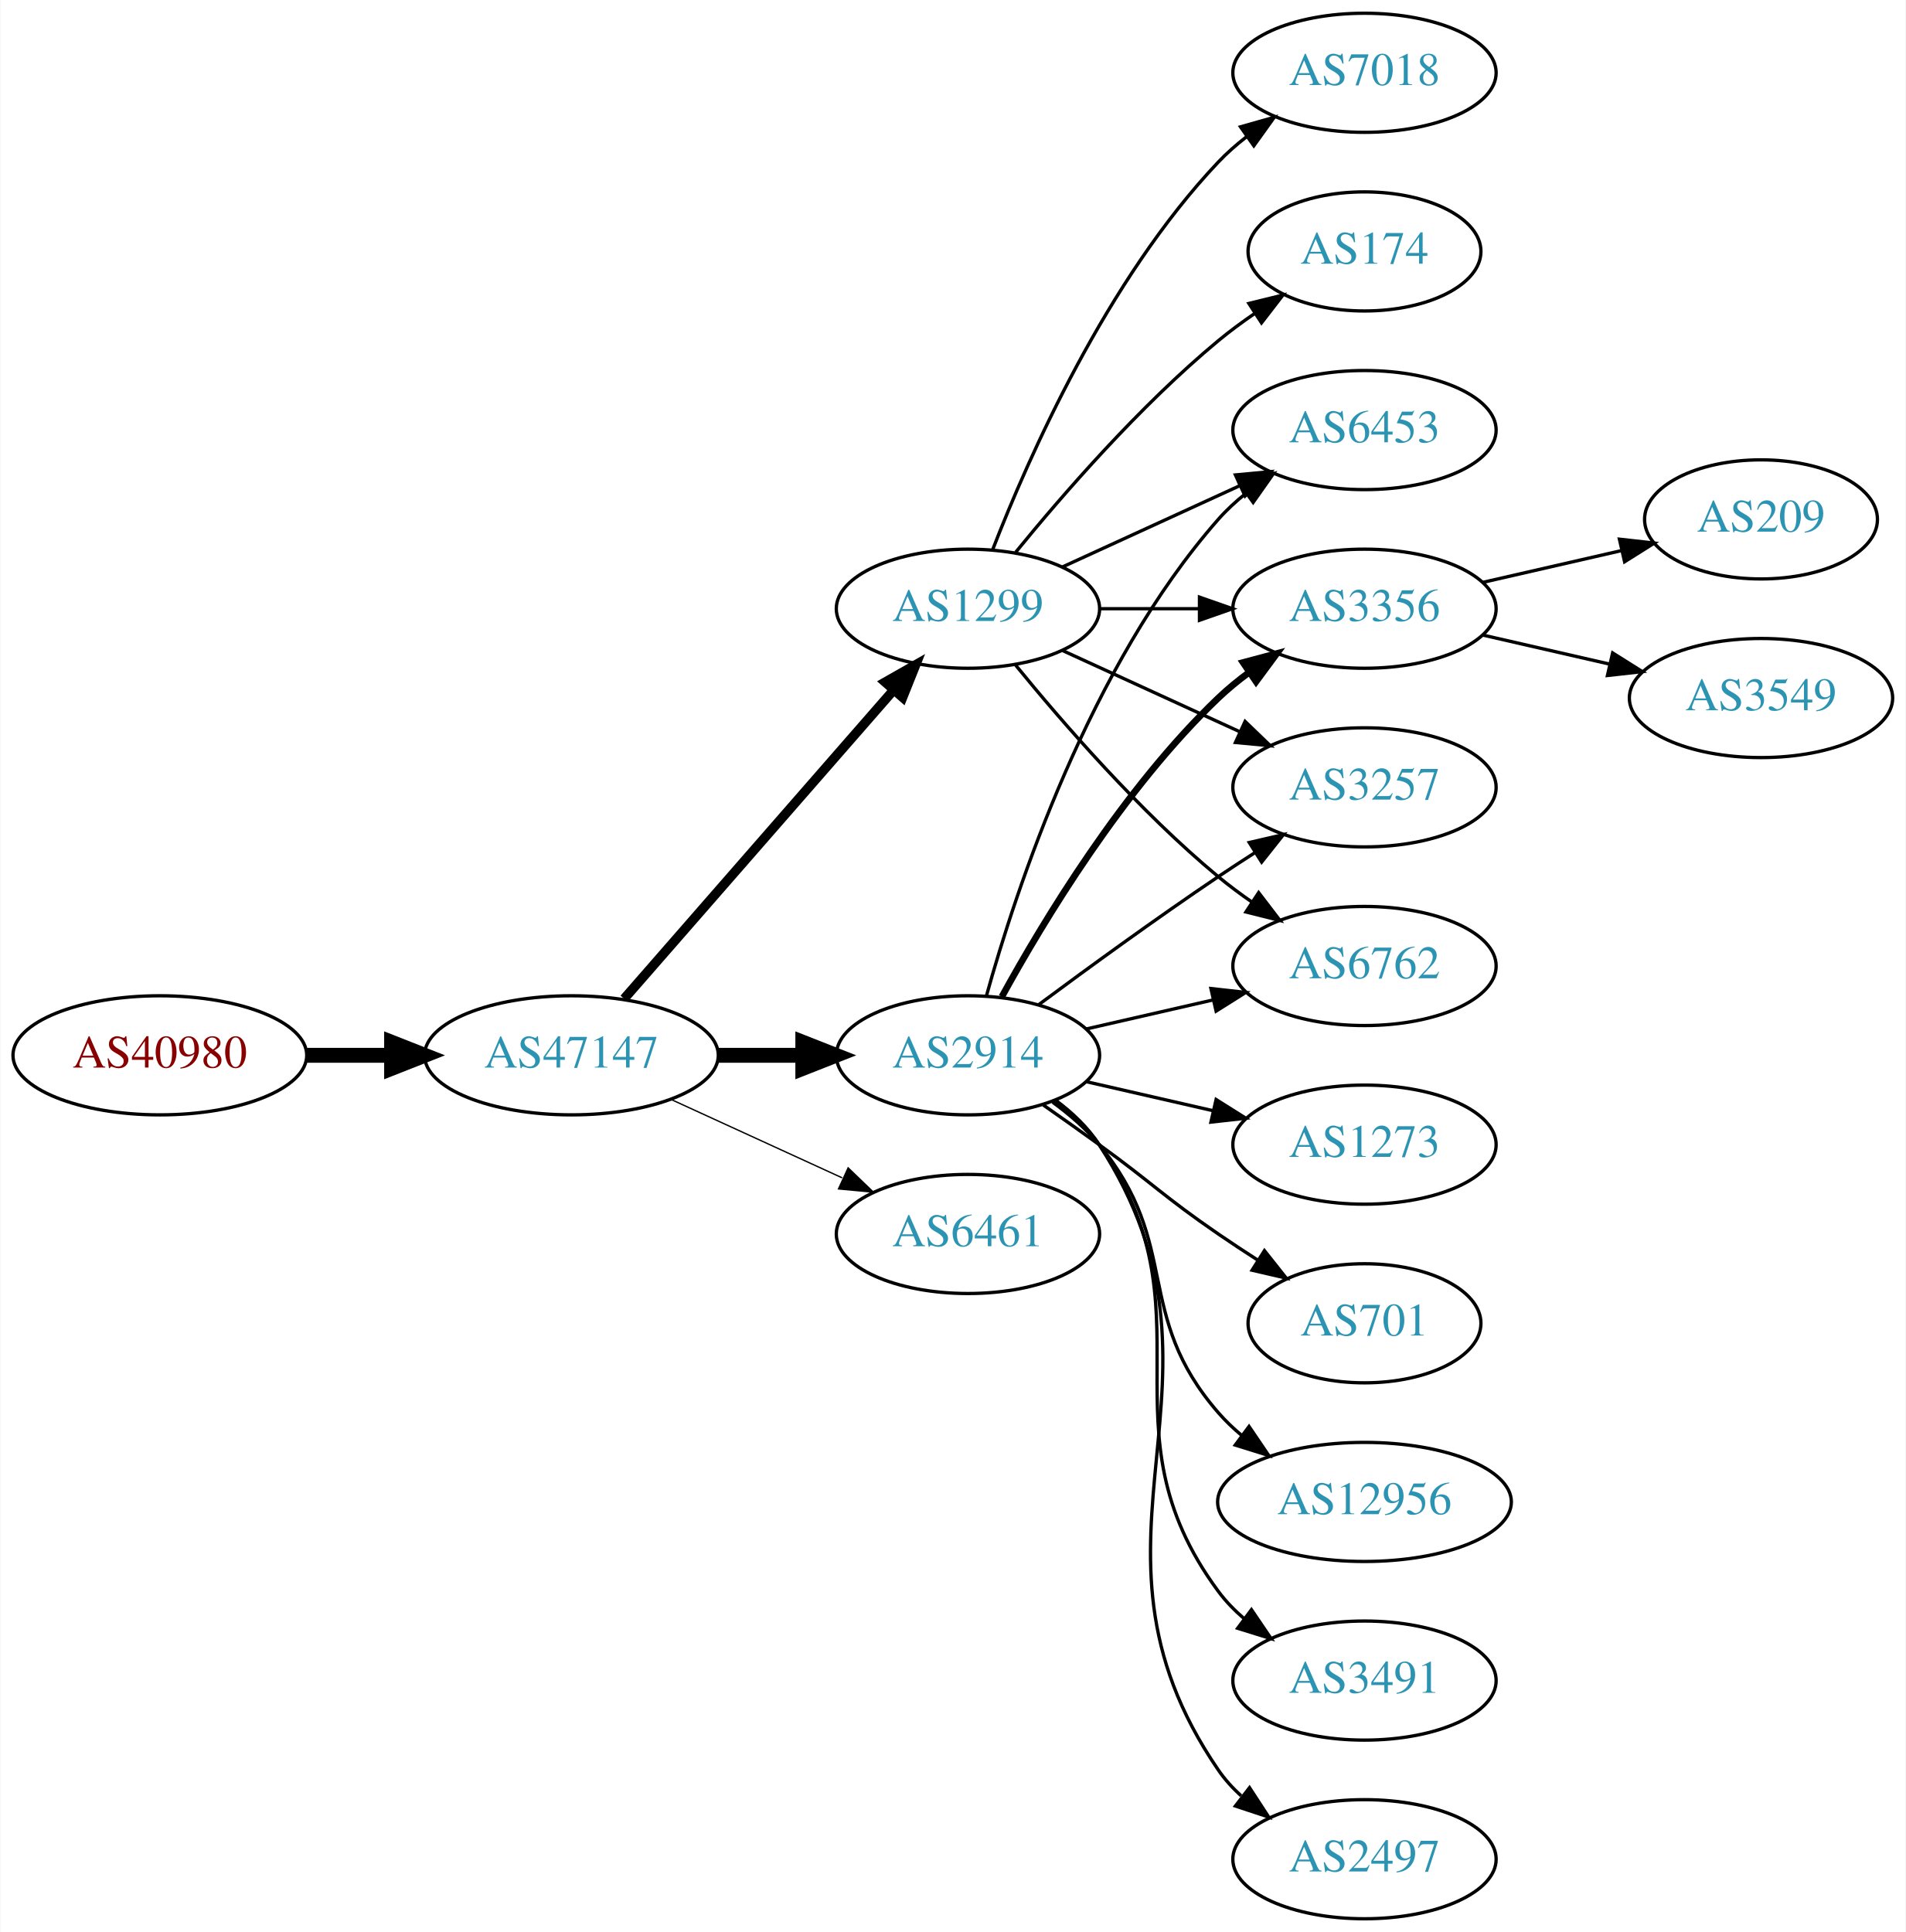
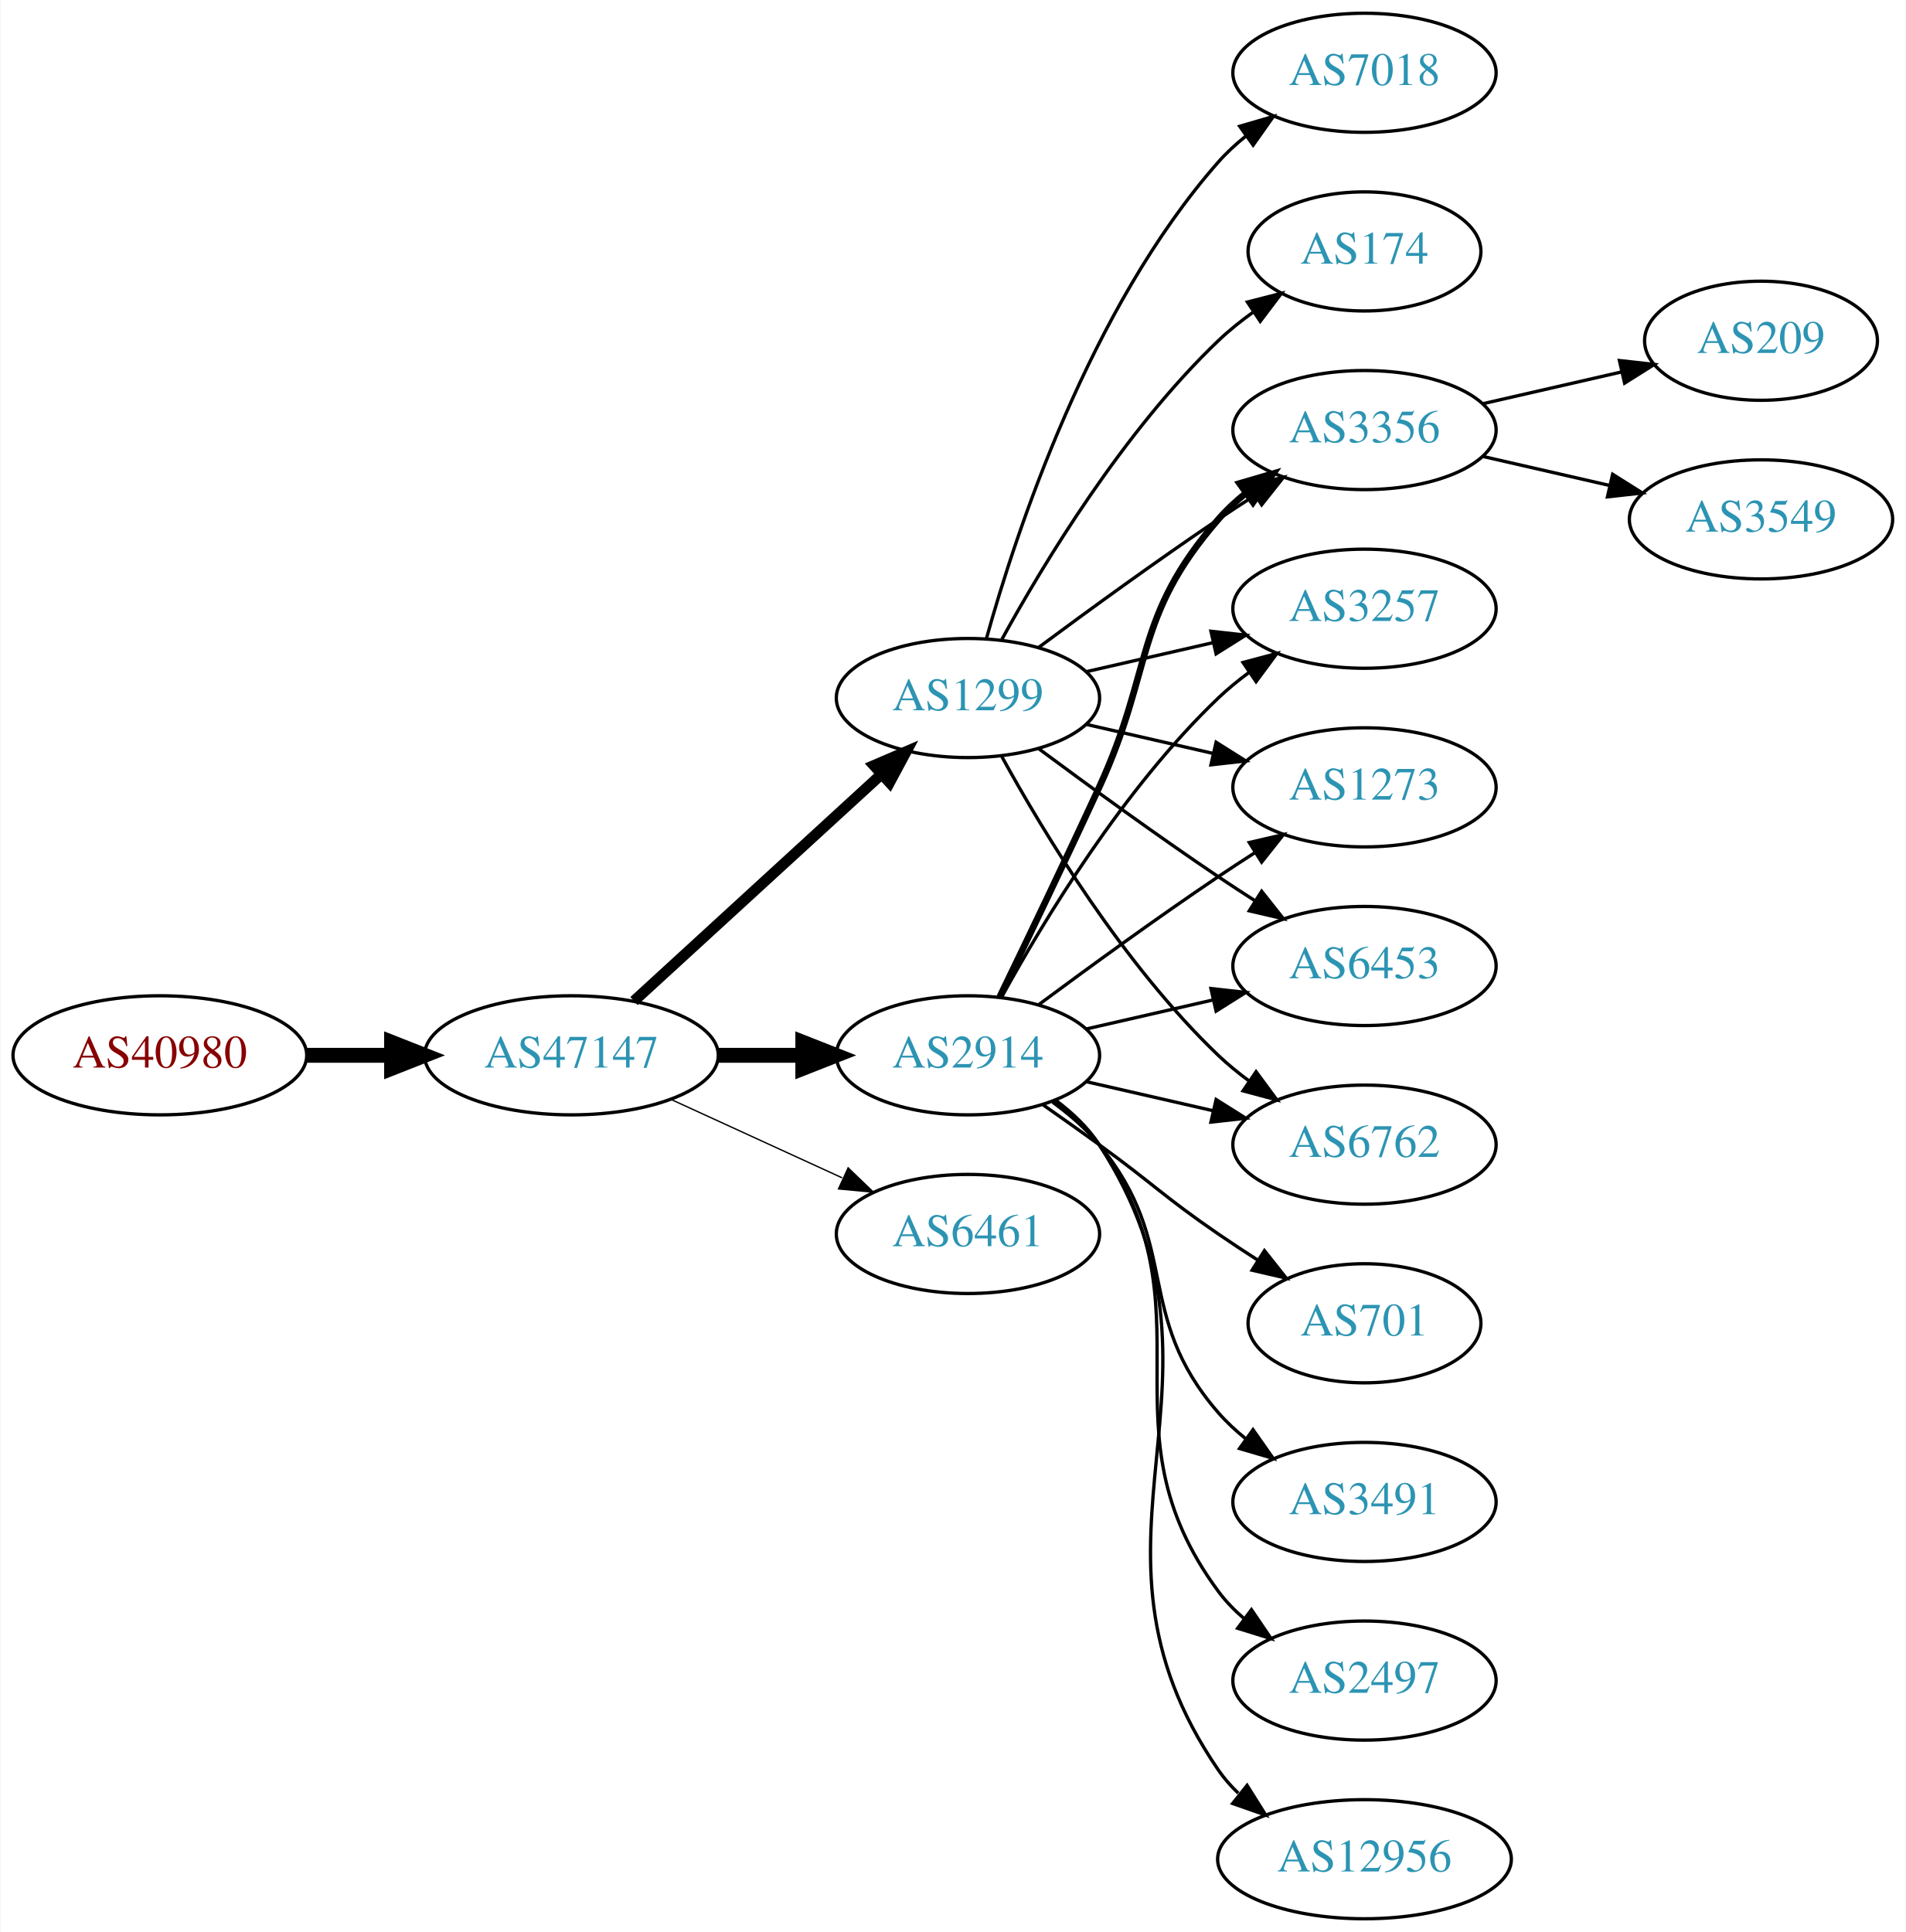
<svg xmlns="http://www.w3.org/2000/svg" xmlns:xlink="http://www.w3.org/1999/xlink" width="576pt" height="584pt" viewBox="0.00 0.00 575.76 584.00">
  <g id="graph0" class="graph" transform="scale(1 1) rotate(0) translate(4 580)">
    <polygon fill="white" stroke="none" points="-4,4 -4,-580 571.762,-580 571.762,4 -4,4" />
    <g id="node1" class="node">
      <g id="a_node1">
        <a xlink:href="/asn/40980" xlink:title="AS40980 ~ powered by ANX [AT]">
          <ellipse fill="#ffffff" stroke="black" cx="44.196" cy="-261" rx="44.393" ry="18" />
          <text text-anchor="middle" x="44.196" y="-257.3" font-family="Times,serif" font-size="14.00" fill="#880000">AS40980</text>
        </a>
      </g>
    </g>
    <g id="node2" class="node">
      <g id="a_node2">
        <a xlink:href="/asn/47147" xlink:title="AS47147 ~ ANEXIA Internetdienstleistungs GmbH [AT]">
          <ellipse fill="#ffffff" stroke="black" cx="168.588" cy="-261" rx="44.393" ry="18" />
          <text text-anchor="middle" x="168.588" y="-257.3" font-family="Times,serif" font-size="14.00" fill="#2c94b3">AS47147</text>
        </a>
      </g>
    </g>
    <g id="edge1" class="edge">
      <path fill="none" stroke="black" stroke-width="4.5" d="M88.692,-261C96.898,-261 105.569,-261 114.041,-261" />
      <polygon fill="black" stroke="black" stroke-width="4.5" points="114.233,-264.938 124.233,-261 114.233,-257.063 114.233,-264.938" />
    </g>
    <g id="node3" class="node">
      <g id="a_node3">
        <a xlink:href="/asn/2914" xlink:title="AS2914 ~ NTT America, Inc. [US]">
          <ellipse fill="#ffffff" stroke="black" cx="288.431" cy="-261" rx="39.794" ry="18" />
          <text text-anchor="middle" x="288.431" y="-257.3" font-family="Times,serif" font-size="14.00" fill="#2c94b3">AS2914</text>
        </a>
      </g>
    </g>
    <g id="edge2" class="edge">
      <path fill="none" stroke="black" stroke-width="4.5" d="M212.799,-261C221.112,-261 229.875,-261 238.357,-261" />
      <polygon fill="black" stroke="black" stroke-width="4.5" points="238.516,-264.938 248.516,-261 238.516,-257.063 238.516,-264.938" />
    </g>
    <g id="node4" class="node">
      <g id="a_node4">
        <a xlink:href="/asn/1299" xlink:title="AS1299 ~ Telia Carrier [EU]">
-           <ellipse fill="#ffffff" stroke="black" cx="288.431" cy="-396" rx="39.794" ry="18" />
-           <text text-anchor="middle" x="288.431" y="-392.3" font-family="Times,serif" font-size="14.00" fill="#2c94b3">AS1299</text>
+           <ellipse fill="#ffffff" stroke="black" cx="288.431" cy="-369" rx="39.794" ry="18" />
+           <text text-anchor="middle" x="288.431" y="-365.3" font-family="Times,serif" font-size="14.00" fill="#2c94b3">AS1299</text>
        </a>
      </g>
    </g>
    <g id="edge3" class="edge">
-       <path fill="none" stroke="black" stroke-width="2.864" d="M184.513,-278.098C205.056,-301.631 242.175,-344.155 265.771,-371.187" />
-       <polygon fill="black" stroke="black" stroke-width="2.864" points="263.414,-373.809 272.627,-379.041 268.688,-369.206 263.414,-373.809" />
+       <path fill="none" stroke="black" stroke-width="3.273" d="M187.486,-277.403C207.414,-295.667 239.772,-325.322 262.249,-345.921" />
+       <polygon fill="black" stroke="black" stroke-width="3.273" points="260.014,-348.62 269.751,-352.797 264.743,-343.46 260.014,-348.62" />
    </g>
    <g id="node5" class="node">
      <g id="a_node5">
        <a xlink:href="/asn/6461" xlink:title="AS6461 ~ Zayo Bandwidth [US]">
          <ellipse fill="#ffffff" stroke="black" cx="288.431" cy="-207" rx="39.794" ry="18" />
          <text text-anchor="middle" x="288.431" y="-203.3" font-family="Times,serif" font-size="14.00" fill="#2c94b3">AS6461</text>
        </a>
      </g>
    </g>
    <g id="edge4" class="edge">
      <path fill="none" stroke="black" stroke-width="0.409" d="M198.718,-247.652C214.329,-240.498 233.727,-231.609 250.399,-223.97" />
      <polygon fill="black" stroke="black" stroke-width="0.409" points="252.218,-226.986 259.851,-219.638 249.302,-220.622 252.218,-226.986" />
    </g>
    <g id="node6" class="node">
      <g id="a_node6">
        <a xlink:href="/asn/3491" xlink:title="AS3491 ~ PCCW Global, Inc. [US]">
-           <ellipse fill="#ffffff" stroke="black" cx="408.273" cy="-72" rx="39.794" ry="18" />
-           <text text-anchor="middle" x="408.273" y="-68.3" font-family="Times,serif" font-size="14.00" fill="#2c94b3">AS3491</text>
+           <ellipse fill="#ffffff" stroke="black" cx="408.273" cy="-126" rx="39.794" ry="18" />
+           <text text-anchor="middle" x="408.273" y="-122.3" font-family="Times,serif" font-size="14.00" fill="#2c94b3">AS3491</text>
        </a>
      </g>
    </g>
    <g id="edge5" class="edge">
-       <path fill="none" stroke="black" d="M314.59,-247.284C319.654,-243.545 324.51,-239.096 328.077,-234 363.691,-183.131 327.174,-148.941 364.077,-99 366.311,-95.977 368.994,-93.214 371.914,-90.707" />
-       <polygon fill="black" stroke="black" points="374.109,-93.437 380.058,-84.669 369.94,-87.814 374.109,-93.437" />
+       <path fill="none" stroke="black" d="M314.012,-246.844C319.106,-243.128 324.12,-238.799 328.077,-234 353.142,-203.606 338.243,-182.742 364.077,-153 366.542,-150.162 369.379,-147.523 372.397,-145.094" />
+       <polygon fill="black" stroke="black" points="374.583,-147.833 380.675,-139.164 370.507,-142.142 374.583,-147.833" />
    </g>
    <g id="node7" class="node">
      <g id="a_node7">
        <a xlink:href="/asn/6762" xlink:title="AS6762 ~ TELECOM ITALIA SPARKLE S.p.A. [IT]">
-           <ellipse fill="#ffffff" stroke="black" cx="408.273" cy="-288" rx="39.794" ry="18" />
-           <text text-anchor="middle" x="408.273" y="-284.3" font-family="Times,serif" font-size="14.00" fill="#2c94b3">AS6762</text>
+           <ellipse fill="#ffffff" stroke="black" cx="408.273" cy="-234" rx="39.794" ry="18" />
+           <text text-anchor="middle" x="408.273" y="-230.3" font-family="Times,serif" font-size="14.00" fill="#2c94b3">AS6762</text>
        </a>
      </g>
    </g>
    <g id="edge6" class="edge">
-       <path fill="none" stroke="black" d="M324.15,-268.955C336.15,-271.704 349.771,-274.825 362.463,-277.733" />
-       <polygon fill="black" stroke="black" points="361.866,-281.187 372.395,-280.009 363.429,-274.364 361.866,-281.187" />
+       <path fill="none" stroke="black" d="M324.15,-253.045C336.15,-250.296 349.771,-247.175 362.463,-244.267" />
+       <polygon fill="black" stroke="black" points="363.429,-247.636 372.395,-241.991 361.866,-240.813 363.429,-247.636" />
    </g>
    <g id="node8" class="node">
      <g id="a_node8">
        <a xlink:href="/asn/2497" xlink:title="AS2497 ~ Internet Initiative Japan Inc. [JP]">
-           <ellipse fill="#ffffff" stroke="black" cx="408.273" cy="-18" rx="39.794" ry="18" />
-           <text text-anchor="middle" x="408.273" y="-14.3" font-family="Times,serif" font-size="14.00" fill="#2c94b3">AS2497</text>
+           <ellipse fill="#ffffff" stroke="black" cx="408.273" cy="-72" rx="39.794" ry="18" />
+           <text text-anchor="middle" x="408.273" y="-68.3" font-family="Times,serif" font-size="14.00" fill="#2c94b3">AS2497</text>
        </a>
      </g>
    </g>
    <g id="edge7" class="edge">
-       <path fill="none" stroke="black" d="M314.867,-247.47C319.917,-243.722 324.696,-239.221 328.077,-234 374.552,-162.222 315.781,-115.566 364.077,-45 366.025,-42.154 368.382,-39.548 370.978,-37.176" />
-       <polygon fill="black" stroke="black" points="373.53,-39.628 379.315,-30.752 369.257,-34.083 373.53,-39.628" />
+       <path fill="none" stroke="black" d="M314.59,-247.284C319.654,-243.545 324.51,-239.096 328.077,-234 363.691,-183.131 327.174,-148.941 364.077,-99 366.311,-95.977 368.994,-93.214 371.914,-90.707" />
+       <polygon fill="black" stroke="black" points="374.109,-93.437 380.058,-84.669 369.94,-87.814 374.109,-93.437" />
    </g>
    <g id="node9" class="node">
      <g id="a_node9">
-         <a xlink:href="/asn/1273" xlink:title="AS1273 ~ RIPE Network Coordination Centre [NL]">
-           <ellipse fill="#ffffff" stroke="black" cx="408.273" cy="-234" rx="39.794" ry="18" />
-           <text text-anchor="middle" x="408.273" y="-230.3" font-family="Times,serif" font-size="14.00" fill="#2c94b3">AS1273</text>
+         <a xlink:href="/asn/3356" xlink:title="AS3356 ~ Level 3 Parent, LLC [US]">
+           <ellipse fill="#ffffff" stroke="black" cx="408.273" cy="-450" rx="39.794" ry="18" />
+           <text text-anchor="middle" x="408.273" y="-446.3" font-family="Times,serif" font-size="14.00" fill="#2c94b3">AS3356</text>
        </a>
      </g>
    </g>
    <g id="edge8" class="edge">
-       <path fill="none" stroke="black" d="M324.15,-253.045C336.15,-250.296 349.771,-247.175 362.463,-244.267" />
-       <polygon fill="black" stroke="black" points="363.429,-247.636 372.395,-241.991 361.866,-240.813 363.429,-247.636" />
+       <path fill="none" stroke="black" stroke-width="2" d="M298.012,-278.633C305.936,-294.998 317.972,-320.065 328.077,-342 344.561,-377.781 338.243,-393.258 364.077,-423 366.542,-425.838 369.379,-428.477 372.397,-430.906" />
+       <polygon fill="black" stroke="black" stroke-width="2" points="370.507,-433.858 380.675,-436.836 374.583,-428.167 370.507,-433.858" />
    </g>
    <g id="node10" class="node">
      <g id="a_node10">
-         <a xlink:href="/asn/6453" xlink:title="AS6453 ~ TATA COMMUNICATIONS (AMERICA) INC [US]">
-           <ellipse fill="#ffffff" stroke="black" cx="408.273" cy="-450" rx="39.794" ry="18" />
-           <text text-anchor="middle" x="408.273" y="-446.3" font-family="Times,serif" font-size="14.00" fill="#2c94b3">AS6453</text>
+         <a xlink:href="/asn/3257" xlink:title="AS3257 ~ GTT [DE]">
+           <ellipse fill="#ffffff" stroke="black" cx="408.273" cy="-396" rx="39.794" ry="18" />
+           <text text-anchor="middle" x="408.273" y="-392.3" font-family="Times,serif" font-size="14.00" fill="#2c94b3">AS3257</text>
        </a>
      </g>
    </g>
    <g id="edge9" class="edge">
-       <path fill="none" stroke="black" d="M294.004,-278.946C302.909,-310.995 325.194,-378.842 364.077,-423 366.561,-425.821 369.411,-428.449 372.437,-430.871" />
-       <polygon fill="black" stroke="black" points="370.554,-433.828 380.726,-436.791 374.622,-428.131 370.554,-433.828" />
+       <path fill="none" stroke="black" d="M298.672,-278.713C311.218,-301.561 335.394,-341.611 364.077,-369 366.946,-371.739 370.134,-374.347 373.443,-376.785" />
+       <polygon fill="black" stroke="black" points="371.567,-379.742 381.803,-382.477 375.507,-373.956 371.567,-379.742" />
    </g>
    <g id="node11" class="node">
      <g id="a_node11">
+         <a xlink:href="/asn/12956" xlink:title="AS12956 ~ TELXIUS [ES]">
+           <ellipse fill="#ffffff" stroke="black" cx="408.273" cy="-18" rx="44.393" ry="18" />
+           <text text-anchor="middle" x="408.273" y="-14.3" font-family="Times,serif" font-size="14.00" fill="#2c94b3">AS12956</text>
+         </a>
+       </g>
+     </g>
+     <g id="edge10" class="edge">
+       <path fill="none" stroke="black" d="M314.867,-247.47C319.917,-243.722 324.696,-239.221 328.077,-234 374.552,-162.222 315.781,-115.566 364.077,-45 365.81,-42.468 367.866,-40.127 370.126,-37.971" />
+       <polygon fill="black" stroke="black" points="372.792,-40.322 378.423,-31.347 368.425,-34.851 372.792,-40.322" />
+     </g>
+     <g id="node12" class="node">
+       <g id="a_node12">
+         <a xlink:href="/asn/1273" xlink:title="AS1273 ~ Vodafone Group PLC [EU]">
+           <ellipse fill="#ffffff" stroke="black" cx="408.273" cy="-342" rx="39.794" ry="18" />
+           <text text-anchor="middle" x="408.273" y="-338.3" font-family="Times,serif" font-size="14.00" fill="#2c94b3">AS1273</text>
+         </a>
+       </g>
+     </g>
+     <g id="edge11" class="edge">
+       <path fill="none" stroke="black" d="M309.761,-276.277C324.623,-287.304 345.368,-302.407 364.077,-315 367.626,-317.389 371.377,-319.839 375.125,-322.242" />
+       <polygon fill="black" stroke="black" points="373.451,-325.325 383.774,-327.712 377.193,-319.409 373.451,-325.325" />
+     </g>
+     <g id="node13" class="node">
+       <g id="a_node13">
+         <a xlink:href="/asn/6453" xlink:title="AS6453 ~ TATA COMMUNICATIONS (AMERICA) INC [US]">
+           <ellipse fill="#ffffff" stroke="black" cx="408.273" cy="-288" rx="39.794" ry="18" />
+           <text text-anchor="middle" x="408.273" y="-284.3" font-family="Times,serif" font-size="14.00" fill="#2c94b3">AS6453</text>
+         </a>
+       </g>
+     </g>
+     <g id="edge12" class="edge">
+       <path fill="none" stroke="black" d="M324.15,-268.955C336.15,-271.704 349.771,-274.825 362.463,-277.733" />
+       <polygon fill="black" stroke="black" points="361.866,-281.187 372.395,-280.009 363.429,-274.364 361.866,-281.187" />
+     </g>
+     <g id="node14" class="node">
+       <g id="a_node14">
        <a xlink:href="/asn/701" xlink:title="AS701 ~ UUNET [US]">
          <ellipse fill="#ffffff" stroke="black" cx="408.273" cy="-180" rx="35.194" ry="18" />
          <text text-anchor="middle" x="408.273" y="-176.3" font-family="Times,serif" font-size="14.00" fill="#2c94b3">AS701</text>
        </a>
      </g>
    </g>
-     <g id="edge10" class="edge">
+     <g id="edge13" class="edge">
      <path fill="none" stroke="black" d="M311.188,-245.991C316.722,-242.121 322.641,-237.936 328.077,-234 344.277,-222.271 347.583,-218.311 364.077,-207 367.872,-204.398 371.909,-201.738 375.933,-199.151" />
      <polygon fill="black" stroke="black" points="378.039,-201.96 384.62,-193.657 374.298,-196.044 378.039,-201.96" />
    </g>
-     <g id="node12" class="node">
-       <g id="a_node12">
-         <a xlink:href="/asn/3356" xlink:title="AS3356 ~ Level 3 Parent, LLC [US]">
-           <ellipse fill="#ffffff" stroke="black" cx="408.273" cy="-396" rx="39.794" ry="18" />
-           <text text-anchor="middle" x="408.273" y="-392.3" font-family="Times,serif" font-size="14.00" fill="#2c94b3">AS3356</text>
-         </a>
-       </g>
-     </g>
-     <g id="edge11" class="edge">
-       <path fill="none" stroke="black" stroke-width="2" d="M298.672,-278.713C311.218,-301.561 335.394,-341.611 364.077,-369 366.946,-371.739 370.134,-374.347 373.443,-376.785" />
-       <polygon fill="black" stroke="black" stroke-width="2" points="371.567,-379.742 381.803,-382.477 375.507,-373.956 371.567,-379.742" />
-     </g>
-     <g id="node13" class="node">
-       <g id="a_node13">
-         <a xlink:href="/asn/12956" xlink:title="AS12956 ~ TELXIUS [ES]">
-           <ellipse fill="#ffffff" stroke="black" cx="408.273" cy="-126" rx="44.393" ry="18" />
-           <text text-anchor="middle" x="408.273" y="-122.3" font-family="Times,serif" font-size="14.00" fill="#2c94b3">AS12956</text>
-         </a>
-       </g>
-     </g>
-     <g id="edge12" class="edge">
-       <path fill="none" stroke="black" d="M314.012,-246.844C319.106,-243.128 324.12,-238.799 328.077,-234 353.142,-203.606 338.243,-182.742 364.077,-153 366.223,-150.53 368.651,-148.209 371.234,-146.047" />
-       <polygon fill="black" stroke="black" points="373.38,-148.814 379.326,-140.044 369.209,-143.192 373.38,-148.814" />
-     </g>
-     <g id="node14" class="node">
-       <g id="a_node14">
-         <a xlink:href="/asn/3257" xlink:title="AS3257 ~ GTT [DE]">
-           <ellipse fill="#ffffff" stroke="black" cx="408.273" cy="-342" rx="39.794" ry="18" />
-           <text text-anchor="middle" x="408.273" y="-338.3" font-family="Times,serif" font-size="14.00" fill="#2c94b3">AS3257</text>
-         </a>
-       </g>
-     </g>
-     <g id="edge13" class="edge">
-       <path fill="none" stroke="black" d="M309.761,-276.277C324.623,-287.304 345.368,-302.407 364.077,-315 367.626,-317.389 371.377,-319.839 375.125,-322.242" />
-       <polygon fill="black" stroke="black" points="373.451,-325.325 383.774,-327.712 377.193,-319.409 373.451,-325.325" />
-     </g>
-     <g id="edge14" class="edge">
-       <path fill="none" stroke="black" d="M302.85,-378.935C316.964,-361.625 340.379,-334.655 364.077,-315 367.294,-312.332 370.794,-309.73 374.365,-307.259" />
-       <polygon fill="black" stroke="black" points="376.288,-310.183 382.721,-301.764 372.442,-304.334 376.288,-310.183" />
+     <g id="edge19" class="edge">
+       <path fill="none" stroke="black" d="M298.672,-351.287C311.218,-328.439 335.394,-288.389 364.077,-261 366.946,-258.261 370.134,-255.653 373.443,-253.215" />
+       <polygon fill="black" stroke="black" points="375.507,-256.044 381.803,-247.523 371.567,-250.258 375.507,-256.044" />
+     </g>
+     <g id="edge18" class="edge">
+       <path fill="none" stroke="black" d="M309.761,-384.277C324.623,-395.304 345.368,-410.407 364.077,-423 367.626,-425.389 371.377,-427.839 375.125,-430.242" />
+       <polygon fill="black" stroke="black" points="373.451,-433.325 383.774,-435.712 377.193,-427.409 373.451,-433.325" />
+     </g>
+     <g id="edge16" class="edge">
+       <path fill="none" stroke="black" d="M324.15,-376.955C336.15,-379.704 349.771,-382.825 362.463,-385.733" />
+       <polygon fill="black" stroke="black" points="361.866,-389.187 372.395,-388.009 363.429,-382.364 361.866,-389.187" />
    </g>
    <g id="edge17" class="edge">
-       <path fill="none" stroke="black" d="M317.06,-408.661C333.017,-415.973 353.287,-425.261 370.57,-433.181" />
-       <polygon fill="black" stroke="black" points="369.269,-436.435 379.818,-437.419 372.185,-430.071 369.269,-436.435" />
-     </g>
-     <g id="edge18" class="edge">
-       <path fill="none" stroke="black" d="M328.343,-396C337.897,-396 348.246,-396 358.209,-396" />
-       <polygon fill="black" stroke="black" points="358.402,-399.5 368.402,-396 358.402,-392.5 358.402,-399.5" />
-     </g>
-     <g id="edge16" class="edge">
-       <path fill="none" stroke="black" d="M317.06,-383.339C333.017,-376.027 353.287,-366.739 370.57,-358.819" />
-       <polygon fill="black" stroke="black" points="372.185,-361.929 379.818,-354.581 369.269,-355.565 372.185,-361.929" />
+       <path fill="none" stroke="black" d="M324.15,-361.045C336.15,-358.296 349.771,-355.175 362.463,-352.267" />
+       <polygon fill="black" stroke="black" points="363.429,-355.636 372.395,-349.991 361.866,-348.813 363.429,-355.636" />
+     </g>
+     <g id="edge15" class="edge">
+       <path fill="none" stroke="black" d="M309.761,-353.723C324.623,-342.696 345.368,-327.593 364.077,-315 367.626,-312.611 371.377,-310.161 375.125,-307.758" />
+       <polygon fill="black" stroke="black" points="377.193,-310.591 383.774,-302.288 373.451,-304.675 377.193,-310.591" />
    </g>
    <g id="node15" class="node">
      <g id="a_node15">
        <a xlink:href="/asn/174" xlink:title="AS174 ~ Cogent Communications [US]">
          <ellipse fill="#ffffff" stroke="black" cx="408.273" cy="-504" rx="35.194" ry="18" />
          <text text-anchor="middle" x="408.273" y="-500.3" font-family="Times,serif" font-size="14.00" fill="#2c94b3">AS174</text>
        </a>
      </g>
    </g>
-     <g id="edge15" class="edge">
-       <path fill="none" stroke="black" d="M302.85,-413.065C316.964,-430.375 340.379,-457.345 364.077,-477 367.54,-479.872 371.333,-482.669 375.187,-485.308" />
-       <polygon fill="black" stroke="black" points="373.33,-488.275 383.62,-490.797 377.149,-482.408 373.33,-488.275" />
+     <g id="edge14" class="edge">
+       <path fill="none" stroke="black" d="M298.672,-386.713C311.218,-409.561 335.394,-449.611 364.077,-477 367.331,-480.107 370.998,-483.046 374.785,-485.76" />
+       <polygon fill="black" stroke="black" points="372.887,-488.701 383.153,-491.322 376.762,-482.872 372.887,-488.701" />
    </g>
    <g id="node16" class="node">
      <g id="a_node16">
        <a xlink:href="/asn/7018" xlink:title="AS7018 ~ AT&amp;T Services, Inc. [US]">
          <ellipse fill="#ffffff" stroke="black" cx="408.273" cy="-558" rx="39.794" ry="18" />
          <text text-anchor="middle" x="408.273" y="-554.3" font-family="Times,serif" font-size="14.00" fill="#2c94b3">AS7018</text>
        </a>
      </g>
    </g>
-     <g id="edge19" class="edge">
-       <path fill="none" stroke="black" d="M295.954,-413.994C306.704,-441.728 330.362,-495.429 364.077,-531 366.663,-533.728 369.581,-536.294 372.649,-538.677" />
-       <polygon fill="black" stroke="black" points="370.803,-541.658 380.997,-544.543 374.827,-535.93 370.803,-541.658" />
+     <g id="edge20" class="edge">
+       <path fill="none" stroke="black" d="M294.004,-386.946C302.909,-418.995 325.194,-486.842 364.077,-531 366.561,-533.821 369.411,-536.449 372.437,-538.871" />
+       <polygon fill="black" stroke="black" points="370.554,-541.828 380.726,-544.791 374.622,-536.131 370.554,-541.828" />
    </g>
    <g id="node17" class="node">
      <g id="a_node17">
        <a xlink:href="/asn/209" xlink:title="AS209 ~ CenturyLink Communications, LLC [US]">
-           <ellipse fill="#ffffff" stroke="black" cx="528.116" cy="-423" rx="35.194" ry="18" />
-           <text text-anchor="middle" x="528.116" y="-419.3" font-family="Times,serif" font-size="14.00" fill="#2c94b3">AS209</text>
-         </a>
-       </g>
-     </g>
-     <g id="edge20" class="edge">
-       <path fill="none" stroke="black" d="M443.993,-403.955C457.085,-406.955 472.107,-410.396 485.748,-413.522" />
-       <polygon fill="black" stroke="black" points="485.326,-417.016 495.855,-415.838 486.89,-410.193 485.326,-417.016" />
+           <ellipse fill="#ffffff" stroke="black" cx="528.116" cy="-477" rx="35.194" ry="18" />
+           <text text-anchor="middle" x="528.116" y="-473.3" font-family="Times,serif" font-size="14.00" fill="#2c94b3">AS209</text>
+         </a>
+       </g>
+     </g>
+     <g id="edge21" class="edge">
+       <path fill="none" stroke="black" d="M443.993,-457.955C457.085,-460.955 472.107,-464.396 485.748,-467.522" />
+       <polygon fill="black" stroke="black" points="485.326,-471.016 495.855,-469.838 486.89,-464.193 485.326,-471.016" />
    </g>
    <g id="node18" class="node">
      <g id="a_node18">
        <a xlink:href="/asn/3549" xlink:title="AS3549 ~ Level 3 Parent, LLC [US]">
-           <ellipse fill="#ffffff" stroke="black" cx="528.116" cy="-369" rx="39.794" ry="18" />
-           <text text-anchor="middle" x="528.116" y="-365.3" font-family="Times,serif" font-size="14.00" fill="#2c94b3">AS3549</text>
-         </a>
-       </g>
-     </g>
-     <g id="edge21" class="edge">
-       <path fill="none" stroke="black" d="M443.993,-388.045C455.993,-385.296 469.613,-382.175 482.306,-379.267" />
-       <polygon fill="black" stroke="black" points="483.272,-382.636 492.238,-376.991 481.708,-375.813 483.272,-382.636" />
+           <ellipse fill="#ffffff" stroke="black" cx="528.116" cy="-423" rx="39.794" ry="18" />
+           <text text-anchor="middle" x="528.116" y="-419.3" font-family="Times,serif" font-size="14.00" fill="#2c94b3">AS3549</text>
+         </a>
+       </g>
+     </g>
+     <g id="edge22" class="edge">
+       <path fill="none" stroke="black" d="M443.993,-442.045C455.993,-439.296 469.613,-436.175 482.306,-433.267" />
+       <polygon fill="black" stroke="black" points="483.272,-436.636 492.238,-430.991 481.708,-429.813 483.272,-436.636" />
    </g>
  </g>
</svg>
